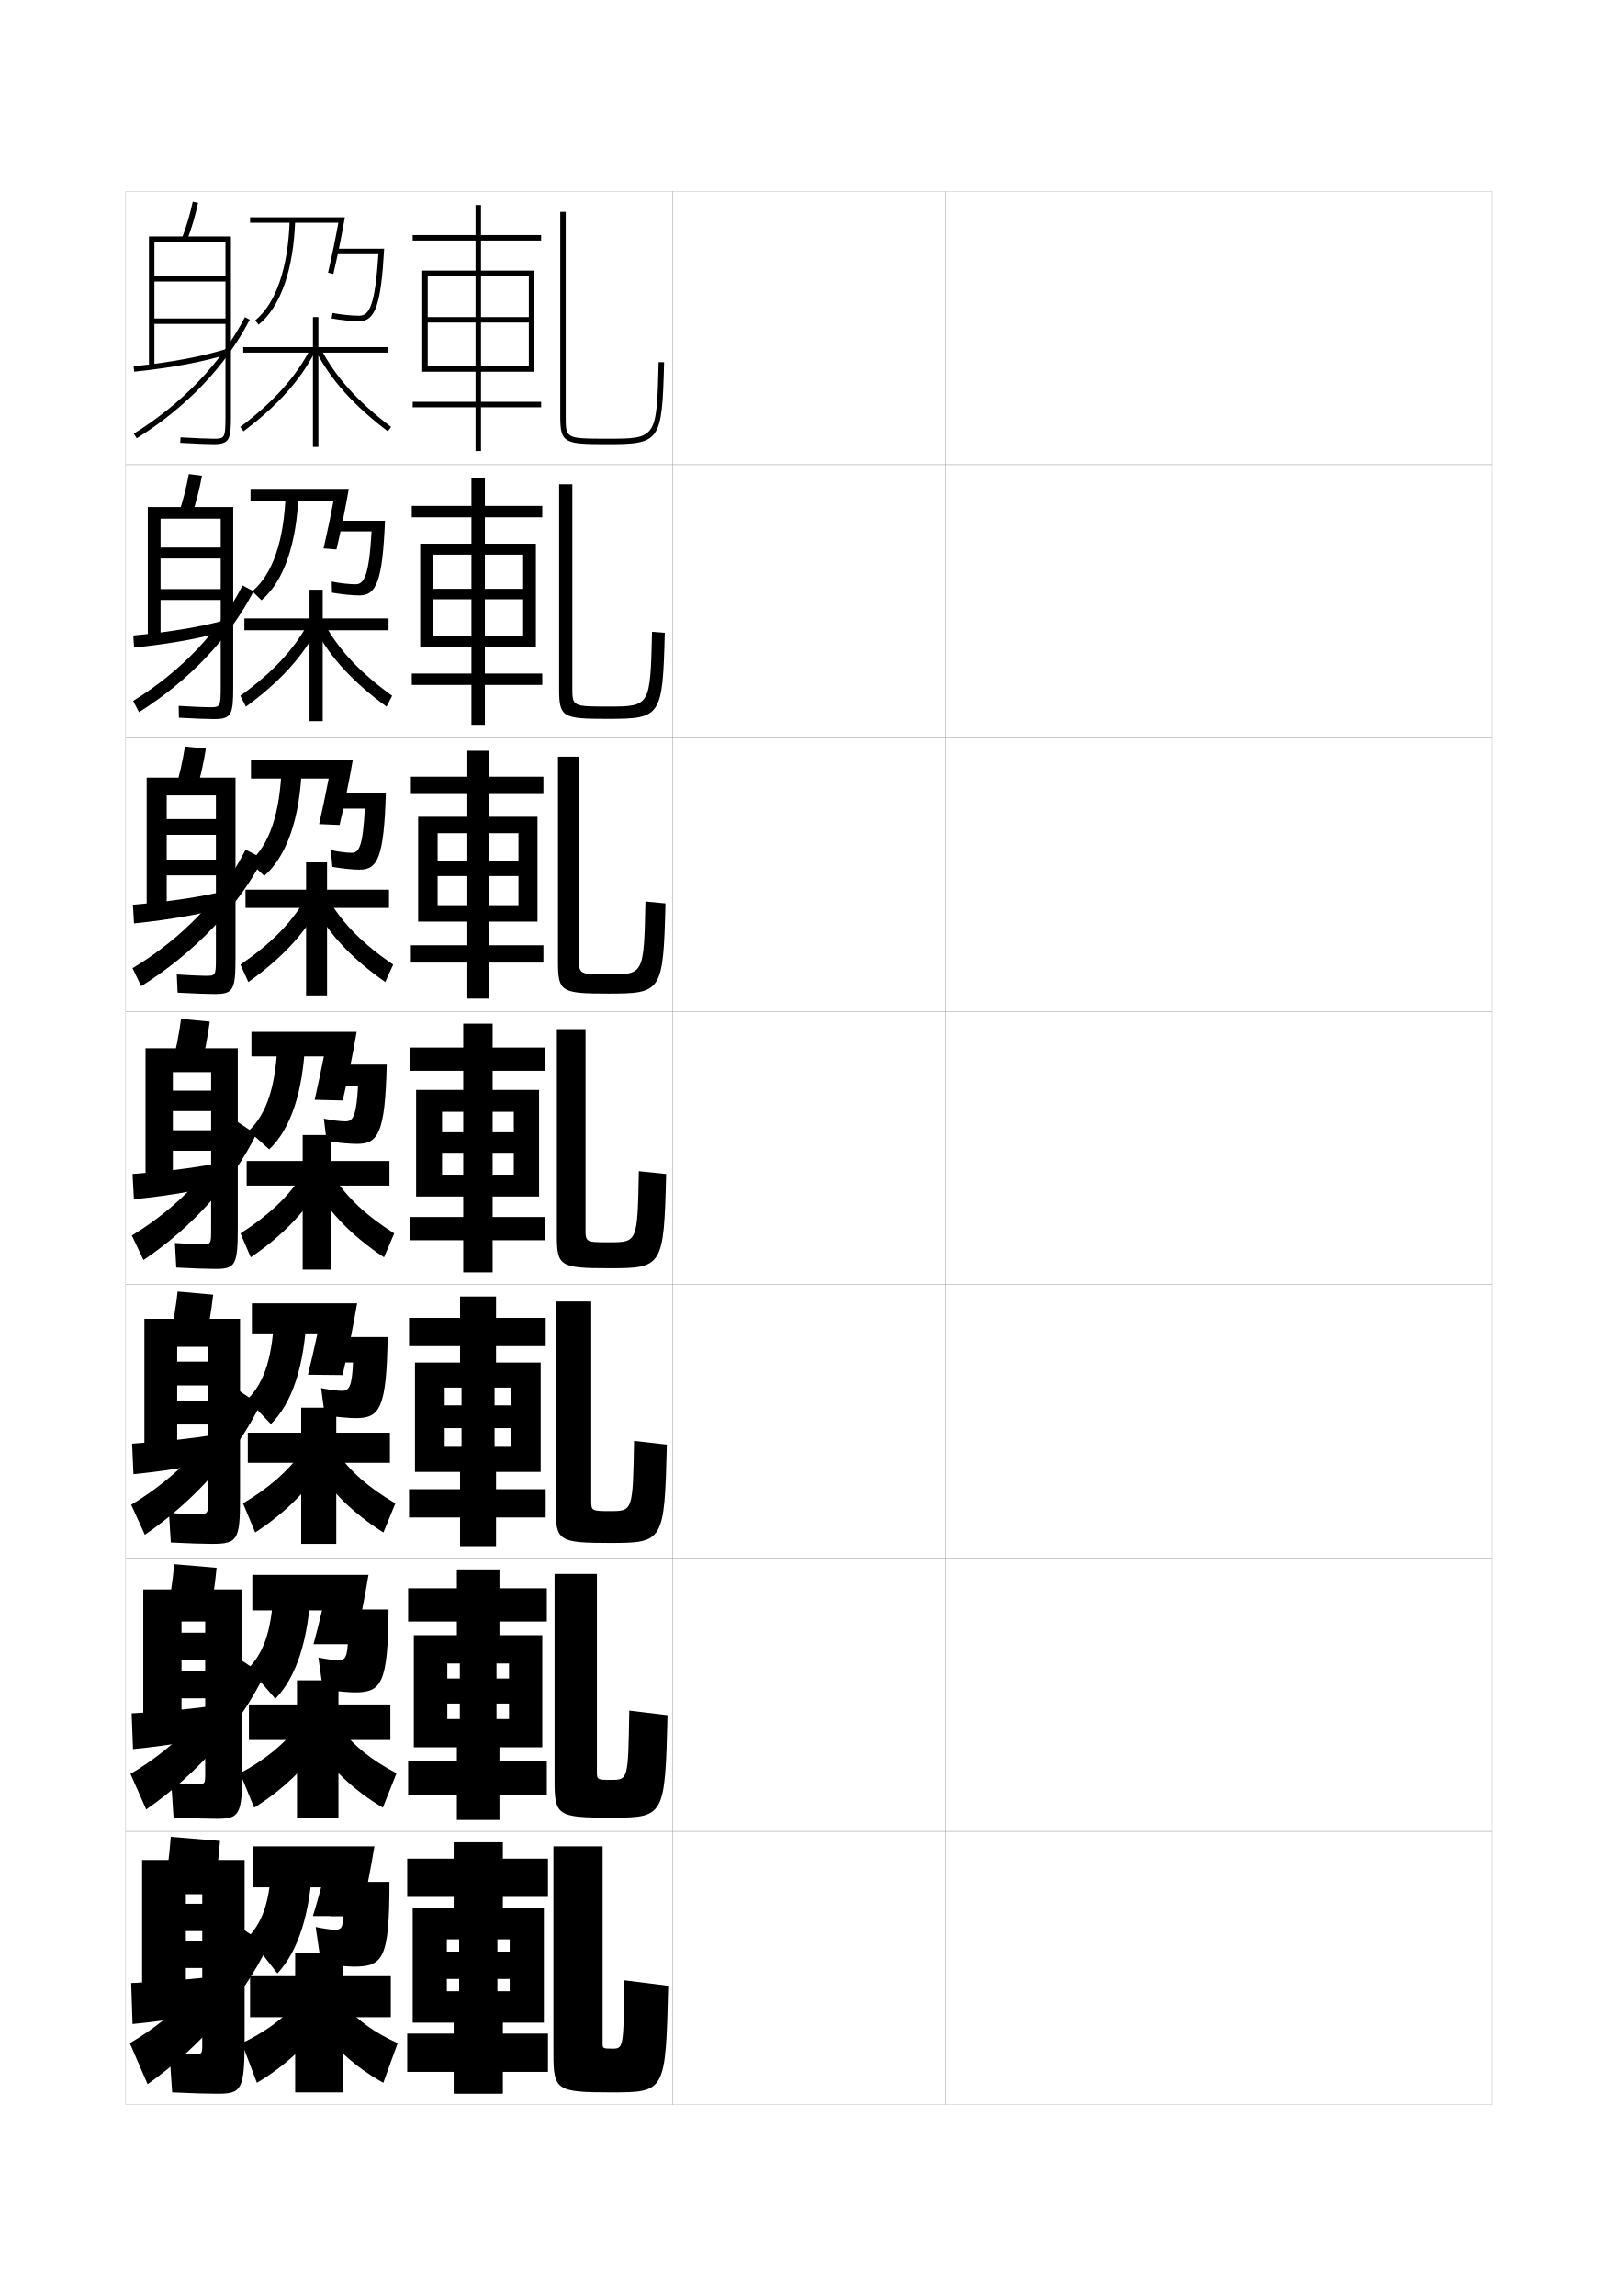
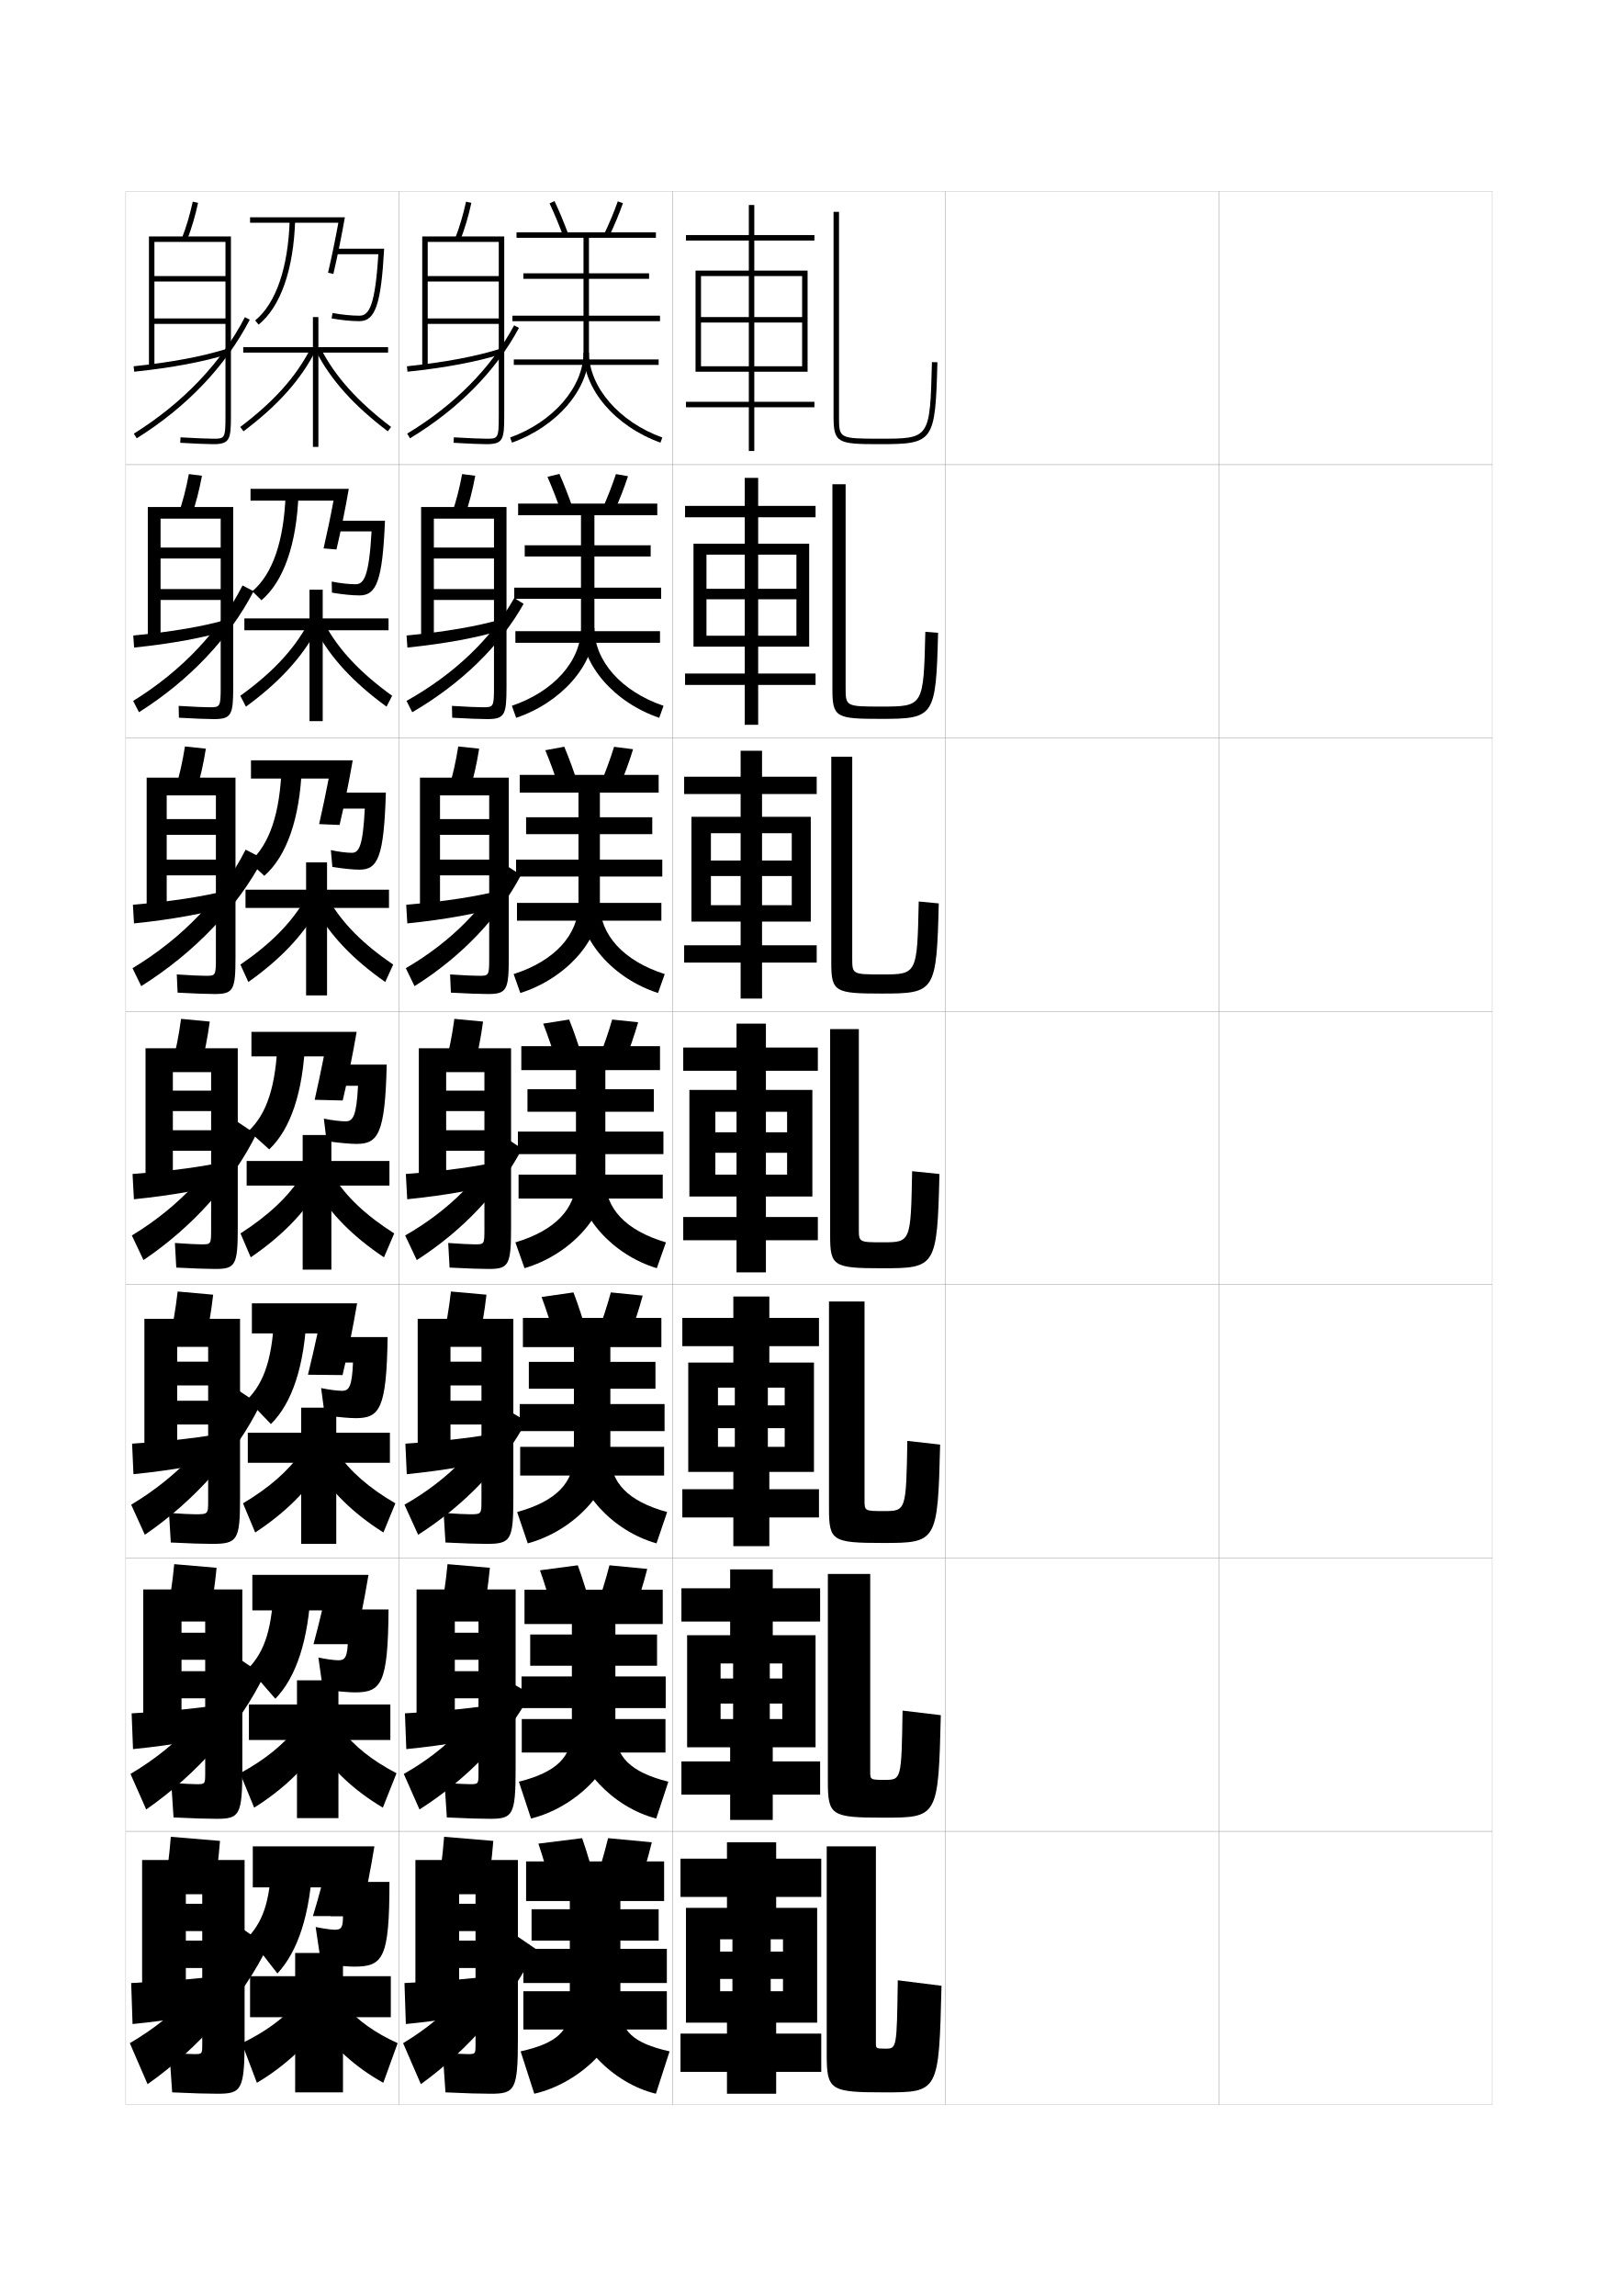
<svg xmlns="http://www.w3.org/2000/svg" version="1.1" id="glyphs" x="0px" y="0px" width="592px" height="840px" viewBox="0 0 592 840" enable-background="new 0 0 592 840" xml:space="preserve">
  <g>
    <rect x="46" y="70" fill="none" stroke="#999999" stroke-width="0.1" width="100" height="100" />
    <rect x="46" y="170" fill="none" stroke="#999999" stroke-width="0.1" width="100" height="100" />
    <rect x="46" y="270" fill="none" stroke="#999999" stroke-width="0.1" width="100" height="100" />
    <rect x="46" y="370" fill="none" stroke="#999999" stroke-width="0.1" width="100" height="100" />
    <rect x="46" y="470" fill="none" stroke="#999999" stroke-width="0.1" width="100" height="100" />
    <rect x="46" y="570" fill="none" stroke="#999999" stroke-width="0.1" width="100" height="100" />
    <rect x="46" y="670" fill="none" stroke="#999999" stroke-width="0.1" width="100" height="100" />
    <rect x="146" y="70" fill="none" stroke="#999999" stroke-width="0.1" width="100" height="100" />
    <rect x="146" y="170" fill="none" stroke="#999999" stroke-width="0.1" width="100" height="100" />
    <rect x="146" y="270" fill="none" stroke="#999999" stroke-width="0.1" width="100" height="100" />
    <rect x="146" y="370" fill="none" stroke="#999999" stroke-width="0.1" width="100" height="100" />
    <rect x="146" y="470" fill="none" stroke="#999999" stroke-width="0.1" width="100" height="100" />
    <rect x="146" y="570" fill="none" stroke="#999999" stroke-width="0.1" width="100" height="100" />
    <rect x="146" y="670" fill="none" stroke="#999999" stroke-width="0.1" width="100" height="100" />
    <rect x="246" y="70" fill="none" stroke="#999999" stroke-width="0.1" width="100" height="100" />
    <rect x="246" y="170" fill="none" stroke="#999999" stroke-width="0.1" width="100" height="100" />
    <rect x="246" y="270" fill="none" stroke="#999999" stroke-width="0.1" width="100" height="100" />
    <rect x="246" y="370" fill="none" stroke="#999999" stroke-width="0.1" width="100" height="100" />
    <rect x="246" y="470" fill="none" stroke="#999999" stroke-width="0.1" width="100" height="100" />
    <rect x="246" y="570" fill="none" stroke="#999999" stroke-width="0.1" width="100" height="100" />
    <rect x="246" y="670" fill="none" stroke="#999999" stroke-width="0.1" width="100" height="100" />
    <rect x="346" y="70" fill="none" stroke="#999999" stroke-width="0.1" width="100" height="100" />
    <rect x="346" y="170" fill="none" stroke="#999999" stroke-width="0.1" width="100" height="100" />
    <rect x="346" y="270" fill="none" stroke="#999999" stroke-width="0.1" width="100" height="100" />
    <rect x="346" y="370" fill="none" stroke="#999999" stroke-width="0.1" width="100" height="100" />
    <rect x="346" y="470" fill="none" stroke="#999999" stroke-width="0.1" width="100" height="100" />
    <rect x="346" y="570" fill="none" stroke="#999999" stroke-width="0.1" width="100" height="100" />
    <rect x="346" y="670" fill="none" stroke="#999999" stroke-width="0.1" width="100" height="100" />
    <rect x="446" y="70" fill="none" stroke="#999999" stroke-width="0.1" width="100" height="100" />
    <rect x="446" y="170" fill="none" stroke="#999999" stroke-width="0.1" width="100" height="100" />
    <rect x="446" y="270" fill="none" stroke="#999999" stroke-width="0.1" width="100" height="100" />
    <rect x="446" y="370" fill="none" stroke="#999999" stroke-width="0.1" width="100" height="100" />
    <rect x="446" y="470" fill="none" stroke="#999999" stroke-width="0.1" width="100" height="100" />
    <rect x="446" y="570" fill="none" stroke="#999999" stroke-width="0.1" width="100" height="100" />
    <rect x="446" y="670" fill="none" stroke="#999999" stroke-width="0.1" width="100" height="100" />
  </g>
  <g>
-     <polygon points="193.5,136 195.5,136 195.5,99 176,99 176,88 198,88 198,86 176,86 176,75 174,75 174,86 151,86 151,88 174,88    174,99 154.5,99 154.5,136 156.5,136 156.5,101 174,101 174,134 156.5,134 156.5,136 174,136 174,147 151,147 151,149 174,149    174,165 176,165 176,149 198,149 198,147 176,147 176,136 193.5,136 193.5,134 176,134 176,101 193.5,101 193.5,116 156.5,116    156.5,118 193.5,118  " />
-   </g>
-   <g>
-     <polygon points="191.417,236.583 196.083,236.583 196.083,198.917 177.416,198.917    177.416,189.25 198.417,189.25 198.417,185.083 177.416,185.083 177.416,174.833    172.5,174.833 172.5,185.083 150.667,185.083 150.667,189.25 172.5,189.25 172.5,198.917    153.75,198.917 153.75,236.583 158.5,236.583 158.5,202.916 172.5,202.916 172.5,232.583    158.5,232.583 158.5,236.583 172.5,236.583 172.5,246.417 150.667,246.417    150.667,250.583 172.5,250.583 172.5,265.167 177.416,265.167 177.416,250.583    198.417,250.583 198.417,246.417 177.416,246.417 177.416,236.583 191.417,236.583    191.417,232.583 177.416,232.583 177.416,202.916 191.417,202.916 191.417,215.416    158.5,215.416 158.5,219.25 191.417,219.25  " />
-     <polygon points="189.708,337.167 196.667,337.167 196.667,298.833 178.833,298.833    178.833,290.5 198.833,290.5 198.833,284.167 178.833,284.167 178.833,274.667 171,274.667    171,284.167 150.333,284.167 150.333,290.5 171,290.5 171,298.833 153,298.833 153,337.167    160.125,337.167 160.125,304.833 171,304.833 171,331.167 160.125,331.167 160.125,337.167    171,337.167 171,345.833 150.333,345.833 150.333,352.167 171,352.167 171,365.333    178.833,365.333 178.833,352.167 198.833,352.167 198.833,345.833 178.833,345.833    178.833,337.167 189.708,337.167 189.708,331.167 178.833,331.167 178.833,304.833    189.708,304.833 189.708,314.833 160.125,314.833 160.125,320.5 189.708,320.5  " />
-     <polygon points="188,437.75 197.25,437.75 197.25,398.75 180.25,398.75 180.25,391.75 199.25,391.75 199.25,383.25 180.25,383.25    180.25,374.5 169.5,374.5 169.5,383.25 150,383.25 150,391.75 169.5,391.75 169.5,398.75 152.25,398.75 152.25,437.75    161.75,437.75 161.75,406.75 169.5,406.75 169.5,429.75 161.75,429.75 161.75,437.75 169.5,437.75 169.5,445.25 150,445.25    150,453.75 169.5,453.75 169.5,465.5 180.25,465.5 180.25,453.75 199.25,453.75 199.25,445.25 180.25,445.25 180.25,437.75    188,437.75 188,429.75 180.25,429.75 180.25,406.75 188,406.75 188,414.25 161.75,414.25 161.75,421.75 188,421.75  " />
-     <polygon points="187.125,538.5 197.833,538.5 197.833,498.5 181.5,498.5 181.5,492.5 199.667,492.5    199.667,482.166 181.5,482.166 181.5,474.333 168.333,474.333 168.333,482.166    149.667,482.166 149.667,492.5 168.333,492.5 168.333,498.5 151.833,498.5 151.833,538.5    162.708,538.5 162.708,507.667 168.875,507.667 168.875,529.334 162.708,529.334 162.708,538.5    168.333,538.5 168.333,544.834 149.667,544.834 149.667,555.166 168.333,555.166    168.333,565.666 181.5,565.666 181.5,555.166 199.667,555.166 199.667,544.834 181.5,544.834    181.5,538.5 187.125,538.5 187.125,529.334 180.958,529.334 180.958,507.667 187.125,507.667    187.125,514.167 162.708,514.167 162.708,522.5 187.125,522.5  " />
-     <polygon points="186.25,639.25 198.417,639.25 198.417,598.25 182.75,598.25 182.75,593.25 200.083,593.25    200.083,581.083 182.75,581.083 182.75,574.166 167.167,574.166 167.167,581.083    149.333,581.083 149.333,593.25 167.167,593.25 167.167,598.25 151.417,598.25 151.417,639.25    163.667,639.25 163.667,608.584 168.25,608.584 168.25,628.917 163.667,628.917 163.667,639.25    167.167,639.25 167.167,644.417 149.333,644.417 149.333,656.583 167.167,656.583    167.167,665.833 182.75,665.833 182.75,656.583 200.083,656.583 200.083,644.417    182.75,644.417 182.75,639.25 186.25,639.25 186.25,628.917 181.667,628.917 181.667,608.584    186.25,608.584 186.25,614.084 163.667,614.084 163.667,623.25 186.25,623.25  " />
-   </g>
-   <polygon points="186.5,740 199,740 199,698 184,698 184,694 200.5,694 200.5,680 184,680 184,674 166,674 166,680 149,680 149,694   166,694 166,698 151,698 151,740 163.5,740 163.5,709.5 168,709.5 168,728.5 163.5,728.5 163.5,740 166,740 166,744 149,744   149,758 166,758 166,766 184,766 184,758 200.5,758 200.5,744 184,744 184,740 186.5,740 186.5,728.5 182,728.5 182,709.5   186.5,709.5 186.5,714 163.5,714 163.5,724 186.5,724 " />
-   <g>
-     <path d="M222,162.5c-15.318,0-17-0.324-17-10v-75h2v75c0,7.85,0,8,15,8c18.275,0,18.275,0,19-28.025   l2,0.051C242.246,161.659,241.658,162.5,222,162.5z" />
-     <path d="M222.25,263c-16.171,0-17.667-0.48-17.667-10.667v-75.167h4.833V251.5   c0,6.893,0.01,7,12.902,7c15.616,0,15.618-0.003,16.265-27.354L243.25,231.521   C242.463,262.295,241.933,263,222.25,263z" />
-     <path d="M222.5,363.5c-17.023,0-18.333-0.636-18.333-11.333v-75.333h7.667V350.5   c0,5.937,0.021,6,10.804,6c12.956,0,12.96-0.006,13.53-26.684L243.5,330.517   C242.682,362.933,242.208,363.5,222.5,363.5z" />
-     <path d="M222.955,454.5c10.297,0,10.303-0.009,10.795-26.013l10,1.025   C242.899,463.569,242.483,464,222.75,464c-17.875,0-19-0.792-19-12v-75.5h10.5v73   C214.25,454.48,214.28,454.5,222.955,454.5z" />
-     <path d="M223.303,552.833c8.238,0,8.252-0.013,8.696-25.675L244,528.508   C243.116,564.206,242.831,564.5,223,564.5c-18.534,0-19.667-0.801-19.667-12.667v-75.667h13   v72.667C216.333,552.798,216.376,552.833,223.303,552.833z" />
-     <path d="M223.651,651.167c6.181,0,6.202-0.017,6.599-25.338l14,1.675   C243.334,664.844,243.179,665,223.25,665c-19.192,0-20.333-0.811-20.333-13.333v-75.834h15.5   v72.333C218.417,651.115,218.472,651.167,223.651,651.167z" />
-     <path d="M224,749.5c4.122,0,4.151-0.02,4.5-25l16,2c-0.948,38.981-0.974,39-21,39   c-19.852,0-21-0.819-21-14v-76h18v72C220.5,749.433,220.567,749.5,224,749.5z" />
+     <polygon points="293.5,136 295.5,136 295.5,99 276,99 276,88 298,88 298,86 276,86 276,75 274,75 274,86 251,86 251,88 274,88    274,99 254.5,99 254.5,136 256.5,136 256.5,101 274,101 274,134 256.5,134 256.5,136 274,136 274,147 251,147 251,149 274,149    274,165 276,165 276,149 298,149 298,147 276,147 276,136 293.5,136 293.5,134 276,134 276,101 293.5,101 293.5,116 256.5,116    256.5,118 293.5,118  " />
+   </g>
+   <g>
+     <polygon points="291.417,236.583 296.083,236.583 296.083,198.917 277.416,198.917    277.416,189.25 298.416,189.25 298.416,185.083 277.416,185.083 277.416,174.833    272.5,174.833 272.5,185.083 250.667,185.083 250.667,189.25 272.5,189.25 272.5,198.917    253.75,198.917 253.75,236.583 258.5,236.583 258.5,202.916 272.5,202.916 272.5,232.583    258.5,232.583 258.5,236.583 272.5,236.583 272.5,246.417 250.667,246.417    250.667,250.583 272.5,250.583 272.5,265.167 277.416,265.167 277.416,250.583    298.416,250.583 298.416,246.417 277.416,246.417 277.416,236.583 291.417,236.583    291.417,232.583 277.416,232.583 277.416,202.916 291.417,202.916 291.417,215.416    258.5,215.416 258.5,219.25 291.417,219.25  " />
+     <polygon points="289.708,337.167 296.667,337.167 296.667,298.833 278.833,298.833    278.833,290.5 298.833,290.5 298.833,284.167 278.833,284.167 278.833,274.667 271,274.667    271,284.167 250.333,284.167 250.333,290.5 271,290.5 271,298.833 253,298.833 253,337.167    260.125,337.167 260.125,304.833 271,304.833 271,331.167 260.125,331.167 260.125,337.167    271,337.167 271,345.833 250.333,345.833 250.333,352.167 271,352.167 271,365.333    278.833,365.333 278.833,352.167 298.833,352.167 298.833,345.833 278.833,345.833    278.833,337.167 289.708,337.167 289.708,331.167 278.833,331.167 278.833,304.833    289.708,304.833 289.708,314.833 260.125,314.833 260.125,320.5 289.708,320.5  " />
+     <polygon points="288,437.75 297.25,437.75 297.25,398.75 280.25,398.75 280.25,391.75 299.25,391.75 299.25,383.25 280.25,383.25    280.25,374.5 269.5,374.5 269.5,383.25 250,383.25 250,391.75 269.5,391.75 269.5,398.75 252.25,398.75 252.25,437.75    261.75,437.75 261.75,406.75 269.5,406.75 269.5,429.75 261.75,429.75 261.75,437.75 269.5,437.75 269.5,445.25 250,445.25    250,453.75 269.5,453.75 269.5,465.5 280.25,465.5 280.25,453.75 299.25,453.75 299.25,445.25 280.25,445.25 280.25,437.75    288,437.75 288,429.75 280.25,429.75 280.25,406.75 288,406.75 288,414.25 261.75,414.25 261.75,421.75 288,421.75  " />
+     <polygon points="287.125,538.5 297.834,538.5 297.834,498.5 281.5,498.5 281.5,492.5 299.666,492.5    299.666,482.166 281.5,482.166 281.5,474.333 268.333,474.333 268.333,482.166    249.667,482.166 249.667,492.5 268.333,492.5 268.333,498.5 251.833,498.5 251.833,538.5    262.708,538.5 262.708,507.667 268.875,507.667 268.875,529.334 262.708,529.334 262.708,538.5    268.333,538.5 268.333,544.834 249.667,544.834 249.667,555.166 268.333,555.166    268.333,565.666 281.5,565.666 281.5,555.166 299.666,555.166 299.666,544.834 281.5,544.834    281.5,538.5 287.125,538.5 287.125,529.334 280.958,529.334 280.958,507.667 287.125,507.667    287.125,514.167 262.708,514.167 262.708,522.5 287.125,522.5  " />
+     <polygon points="286.25,639.25 298.417,639.25 298.417,598.25 282.75,598.25 282.75,593.25 300.083,593.25    300.083,581.083 282.75,581.083 282.75,574.166 267.167,574.166 267.167,581.083    249.333,581.083 249.333,593.25 267.167,593.25 267.167,598.25 251.417,598.25 251.417,639.25    263.667,639.25 263.667,608.584 268.25,608.584 268.25,628.917 263.667,628.917 263.667,639.25    267.167,639.25 267.167,644.417 249.333,644.417 249.333,656.583 267.167,656.583    267.167,665.833 282.75,665.833 282.75,656.583 300.083,656.583 300.083,644.417    282.75,644.417 282.75,639.25 286.25,639.25 286.25,628.917 281.667,628.917 281.667,608.584    286.25,608.584 286.25,614.084 263.667,614.084 263.667,623.25 286.25,623.25  " />
+   </g>
+   <polygon points="286.5,740 299,740 299,698 284,698 284,694 300.5,694 300.5,680 284,680 284,674 266,674 266,680 249,680 249,694   266,694 266,698 251,698 251,740 263.5,740 263.5,709.5 268,709.5 268,728.5 263.5,728.5 263.5,740 266,740 266,744 249,744   249,758 266,758 266,766 284,766 284,758 300.5,758 300.5,744 284,744 284,740 286.5,740 286.5,728.5 282,728.5 282,709.5   286.5,709.5 286.5,714 263.5,714 263.5,724 286.5,724 " />
+   <g>
+     <path d="M322,162.5c-15.318,0-17-0.324-17-10v-75h2v75c0,7.85,0,8,15,8c18.275,0,18.275,0,19-28.025   l2,0.051C342.246,161.659,341.658,162.5,322,162.5z" />
+     <path d="M322.25,263c-16.171,0-17.667-0.48-17.667-10.667v-75.167h4.833V251.5   c0,6.893,0.011,7,12.902,7c15.615,0,15.617-0.003,16.265-27.354L343.25,231.521   C342.463,262.295,341.934,263,322.25,263z" />
+     <path d="M322.5,363.5c-17.023,0-18.334-0.636-18.334-11.333v-75.333h7.667V350.5   c0,5.937,0.021,6,10.804,6c12.956,0,12.96-0.006,13.529-26.684L343.5,330.517   C342.682,362.933,342.208,363.5,322.5,363.5z" />
+     <path d="M322.955,454.5c10.297,0,10.303-0.009,10.795-26.013l10,1.025   C342.899,463.569,342.483,464,322.75,464c-17.875,0-19-0.792-19-12v-75.5h10.5v73   C314.25,454.48,314.28,454.5,322.955,454.5z" />
+     <path d="M323.303,552.833c8.238,0,8.252-0.013,8.697-25.675l12,1.35   C343.116,564.206,342.83,564.5,323,564.5c-18.534,0-19.667-0.801-19.667-12.667v-75.667h13   v72.667C316.333,552.798,316.376,552.833,323.303,552.833z" />
+     <path d="M323.651,651.167c6.181,0,6.202-0.017,6.599-25.338l14,1.675   C343.334,664.844,343.179,665,323.25,665c-19.192,0-20.333-0.811-20.333-13.333v-75.834h15.5   v72.333C318.417,651.115,318.472,651.167,323.651,651.167z" />
+     <path d="M324,749.5c4.122,0,4.151-0.02,4.5-25l16,2c-0.948,38.981-0.974,39-21,39   c-19.852,0-21-0.819-21-14v-76h18v72C320.5,749.433,320.567,749.5,324,749.5z" />
  </g>
  <g>
    <g>
      <path d="M91.5,79.5v2h32.303c-1.084,5.975-2.482,12.768-3.777,18.273l1.947,0.457    c1.477-6.281,3.092-14.225,4.217-20.73H91.5z" />
      <path d="M123,91v2h15.437c-1.17,18.838-3.365,22.5-6.937,22.5    c-2.839,0-6.418-0.358-9.819-0.983l-0.361,1.967    C124.834,117.129,128.545,117.5,131.5,117.5c5.825,0,7.941-6.191,9.059-26.5H123z" />
      <path d="M94.633,118.774l-1.266-1.549C100.971,111.012,105.457,97.958,106,80.469l2,0.062    C107.438,98.607,102.691,112.188,94.633,118.774z" />
      <polygon points="142,127 116.5,127 116.5,116 114.5,116 114.5,127 89,127 89,129 114.5,129 114.5,163.5 116.5,163.5 116.5,129     142,129   " />
      <path d="M89.102,157.799l-1.203-1.598c12.228-9.203,20.397-18.311,25.712-28.658    l1.779,0.914C109.932,139.084,101.578,148.407,89.102,157.799z" />
      <path d="M141.896,157.797c-12.533-9.504-20.886-18.826-26.285-29.34l1.779-0.914    c5.258,10.238,13.429,19.344,25.715,28.66L141.896,157.797z" />
    </g>
    <g>
      <path d="M91.667,178.833v4.333h30.368c-1.009,5.467-2.404,12.148-3.638,17.471    l4.715,0.388c1.551-6.545,3.291-15.083,4.514-22.192H91.667z" />
      <path d="M135.958,194.417C135.034,210.63,133.235,213.75,130.12,213.75    c-2.396,0-5.664-0.365-8.75-0.989l0.092,4.062    c3.838,0.656,7.43,1.011,10.072,1.011c6.239,0,8.427-5.363,9.337-27.333h-18.206    v3.917H135.958z" />
      <path d="M104.522,180.436l4.706,0.044c-0.627,18.609-5.457,32.259-13.556,39.119    l-3.344-3.283C99.762,210.042,103.98,197.835,104.522,180.436z" />
      <polygon points="113.25,215.75 113.25,226.25 89.417,226.25 89.417,230.583 113.25,230.583 113.25,263.833     118.083,263.833 118.083,230.583 142.167,230.583 142.167,226.25 118.083,226.25     118.083,215.75   " />
      <path d="M112.525,228.419l3.366,1.996c-5.476,10.23-13.85,19.31-25.907,28.118    l-2.052-3.982C99.486,246.23,107.389,237.84,112.525,228.419z" />
      <path d="M118.891,228.418c5.096,9.38,12.949,17.73,24.596,26.133l-2.056,3.979    c-12.187-8.891-20.523-17.933-25.946-28.117L118.891,228.418z" />
    </g>
    <g>
      <path d="M91.833,278.167v6.666h28.434c-0.934,4.959-2.326,11.529-3.498,16.668    l7.482,0.319c1.626-6.809,3.489-15.942,4.812-23.653H91.833z" />
      <path d="M133.479,295.833C132.801,309.423,131.399,312,128.74,312    c-1.952,0-4.91-0.372-7.679-0.995l0.546,6.156    c4.162,0.667,7.634,1.006,9.963,1.006c6.653,0,8.913-4.534,9.617-28.167h-18.853    v5.833H133.479z" />
      <path d="M103.044,280.403l7.412,0.026c-0.693,19.143-5.605,32.86-13.744,39.996    l-5.422-5.017C98.554,309.072,102.503,297.712,103.044,280.403z" />
      <polygon points="112,315.5 112,325.5 89.833,325.5 89.833,332.167 112,332.167 112,364.167     119.667,364.167 119.667,332.167 142.333,332.167 142.333,325.5 119.667,325.5     119.667,315.5   " />
      <path d="M111.44,329.295l4.952,3.077c-5.494,9.834-13.889,18.67-25.525,26.895    l-2.901-6.366C98.846,345.463,106.481,337.79,111.44,329.295z" />
      <path d="M120.392,329.294c4.934,8.522,12.469,16.117,23.477,23.607l-2.903,6.365    c-11.84-8.277-20.161-17.039-25.606-26.894L120.392,329.294z" />
    </g>
  </g>
  <g>
    <path d="M92,377.5v9h26.5c-0.859,4.451-2.248,10.909-3.358,15.865l10.25,0.25   c1.701-7.072,3.688-16.802,5.108-25.115H92z" />
    <path d="M131,397.25c-0.556,10.966-1.814,13-4.5,13c-1.861,0-5.045-0.379-8-1l1,8.25   c4.964,0.678,8.715,1,11,1c7.832,0,10.423-3.705,11-29H122v7.75H131z" />
    <path d="M101.566,380.371l10.117,0.008C110.962,399.696,106.235,413.225,98.5,420.5l-7.5-6.75   C97.632,407.489,101.061,397.219,101.566,380.371z" />
    <polygon points="110.75,415.25 110.75,424.75 90.25,424.75 90.25,433.75 110.75,433.75 110.75,464.5 121.25,464.5 121.25,433.75    142.5,433.75 142.5,424.75 121.25,424.75 121.25,415.25  " />
    <path d="M110.355,430.171l6.539,4.158C111.382,443.768,102.966,452.359,91.75,460L88,451.25   C98.205,444.696,105.574,437.74,110.355,430.171z" />
    <path d="M121.893,430.17C126.664,437.833,133.881,444.673,144.25,451.25L140.5,460   c-11.494-7.663-19.8-16.146-25.268-25.67L121.893,430.17z" />
  </g>
  <g>
    <path d="M92.167,476.833v11h24c-0.875,4.166-2.349,10.472-3.489,15.118l12.666,0.125   c1.747-7.234,3.825-17.432,5.323-26.243H92.167z" />
    <path d="M129.167,498.5c-0.371,8.752-1.427,10.334-4,10.334c-1.62,0-4.727-0.381-7.667-1   l1.333,10c5.447,0.688,9.272,1,11.333,1c8.777,0,11.282-3.43,11.667-29.667h-20.167   V498.5H129.167z" />
    <path d="M100.378,479.747l11.87,0.505C111.473,499.984,106.752,513.494,99.125,521l-8.625-9   C96.808,505.725,99.884,496.381,100.378,479.747z" />
    <polygon points="110.208,515 110.208,524.167 90.667,524.167 90.667,535.167 110.208,535.167    110.208,564.833 123.042,564.833 123.042,535.167 142.667,535.167 142.667,524.167    123.042,524.167 123.042,515  " />
    <path d="M110.153,531.447l7.984,4.771c-5.53,9.043-13.967,17.391-24.763,24.448   L88.917,550C98.448,544.33,105.55,538.091,110.153,531.447z" />
    <path d="M123.429,531.446C128.038,538.252,134.938,544.336,144.667,550l-4.375,10.667   c-11.148-7.05-19.438-15.253-24.928-24.447L123.429,531.446z" />
  </g>
  <g>
    <path d="M92.333,576.166v13h25.5c-0.764,3.329-2.111,8.648-3.12,12.372h15.083   c1.628-6.848,3.603-16.735,5.037-25.372H92.333z" />
    <path d="M127.333,599.75c-0.185,6.539-1.039,7.667-3.5,7.667   c-1.379,0-4.408-0.382-7.333-1l1.667,11.75c5.931,0.699,9.829,1,11.667,1   c9.722,0,12.141-3.153,12.333-30.333h-20.834V599.75H127.333z" />
    <path d="M100.189,579.123l13.623,1.003C112.983,600.271,108.27,613.764,100.75,621.5L91,610.25   C96.984,603.959,99.708,595.544,100.189,579.123z" />
    <polygon points="108.667,614.75 108.667,623.584 91.083,623.584 91.083,636.584    108.667,636.584 108.667,665.166 123.833,665.166 123.833,636.584 142.833,636.584    142.833,623.584 123.833,623.584 123.833,614.75  " />
    <path d="M107.952,632.724l9.43,5.386C111.833,646.757,103.375,654.859,93,661.334   L87.833,648.75C96.69,643.963,103.526,638.441,107.952,632.724z" />
    <path d="M124.964,632.723c4.448,5.947,11.029,11.276,20.119,16.027l-5,12.584   c-10.802-6.437-19.076-14.359-24.589-23.225L124.964,632.723z" />
  </g>
  <g>
    <path d="M92.5,675.5v15h25c-0.716,2.733-2.042,7.43-3,10.5H132c1.592-6.736,3.56-16.703,5-25.5   H92.5z" />
    <path d="M142.5,688.5H121V701h4.5c0,4.326-0.652,5-3,5c-1.139,0-4.09-0.383-7-1l2,13.5   c6.414,0.71,10.386,1,12,1C140.167,719.5,142.5,716.623,142.5,688.5z" />
    <path d="M99.5,678.5c-0.469,16.207-2.84,23.693-8.5,30l10.5,13.5c7.412-7.967,12.118-21.44,13-42   L99.5,678.5z" />
    <polygon points="108,714.5 108,723 91.5,723 91.5,738 108,738 108,765.5 125.5,765.5 125.5,738 143,738 143,723 125.5,723    125.5,714.5  " />
    <path d="M107.5,734c-4.248,4.791-10.816,9.597-19,13.5L94,762c9.955-5.89,18.434-13.749,24-22   L107.5,734z" />
    <path d="M126.5,734c4.286,5.088,10.55,9.662,19,13.5l-5.25,14.5   c-10.457-5.822-18.715-13.465-24.25-22L126.5,734z" />
  </g>
  <g>
    <path d="M68.433,87.861l-1.865-0.723c1.608-4.153,2.902-8.521,3.956-13.352   l1.953,0.426C71.401,79.146,70.078,83.609,68.433,87.861z" />
    <path d="M54.5,86.5V134h2V88.5h26V101h-26v2h26v13.5h-26v2h26v34c0,8-0.34,8-4.5,8   c-1.572,0-6.315-0.154-11.939-0.498l-0.121,1.996C71.08,162.312,76.108,162.5,78,162.5   c5.979,0,6.5-1.639,6.5-10v-66H54.5z" />
    <path d="M49.104,135.994l-0.207-1.988c13.793-1.441,25.333-3.614,34.301-6.459   l0.605,1.906C74.706,132.339,63.031,134.54,49.104,135.994z" />
    <path d="M50.029,160.349l-1.059-1.697c17.96-11.215,32.014-25.949,40.642-42.611   l1.775,0.92C82.596,133.94,68.294,148.943,50.029,160.349z" />
  </g>
  <g>
    <path d="M70.114,188.682l-4.729-0.865c1.523-4.438,2.742-9.145,3.713-14.376   l4.802,0.617C72.909,179.376,71.668,184.162,70.114,188.682z" />
    <path d="M54.083,185.5v48.083h4.667V189.75H80.75v10.583H58.75v4H80.75V215.5H58.75v3.999   H80.75V251.5c0,7.246-0.232,7.25-4.167,7.25c-1.531,0-5.966-0.157-11.209-0.499   l0.085,4.331c5.541,0.322,10.625,0.501,12.791,0.501   c6.443,0,7.083-1.531,7.083-11.667V185.5H54.083z" />
    <path d="M49.069,236.913l-0.305-4.409c13.894-1.317,25.634-3.313,34.5-5.882   l0.637,3.84C74.926,233.259,63.074,235.466,49.069,236.913z" />
    <path d="M48.73,256.434C66.5,245.444,80.267,230.863,88.741,214.193l4.054,2.113   c-8.848,17.114-23.457,32.583-41.942,44.259L48.73,256.434z" />
  </g>
  <g>
    <path d="M71.796,289.503l-7.593-1.006c1.438-4.722,2.582-9.767,3.471-15.401   l7.651,0.809C74.417,279.606,73.258,284.715,71.796,289.503z" />
    <path d="M53.667,284.5v48.667H61V291h18v8.667H61v5.75h18V314.5H61v5.75h18V350.5   c0,6.492-0.125,6.5-3.833,6.5c-1.489,0-5.616-0.16-10.48-0.5l0.293,6.666   c5.939,0.331,11.081,0.5,13.521,0.5c6.906,0,7.667-1.423,7.667-13.333V284.5   H53.667z" />
    <path d="M49.034,337.831l-0.402-6.829c13.996-1.192,25.936-3.013,34.701-5.306   l0.668,5.775C75.146,334.18,63.116,336.392,49.034,337.831z" />
    <path d="M48.49,354.217c18.472-11.15,32.636-26.095,41.381-43.37l6.391,3.306   c-9.333,17.822-24.976,34.287-44.585,46.63L48.49,354.217z" />
  </g>
  <g>
    <path d="M73.479,390.324l-10.457-1.148C64.373,384.169,65.442,378.786,66.25,372.75l10.5,1   C75.925,379.837,74.849,385.269,73.479,390.324z" />
    <path d="M77.25,449.5c0,5.738-0.018,5.75-3.5,5.75c-1.447,0-5.266-0.163-9.75-0.5l0.5,9   c6.339,0.339,11.536,0.5,14.25,0.5c7.37,0,8.25-1.315,8.25-15V383.5H53.25v49.25h10v-40.5h14V399h-14v7.5h14   v7h-14v7.5h14V449.5z" />
    <path d="M84.1,432.479C75.366,435.101,63.159,437.317,49,438.75l-0.5-9.25   c14.097-1.067,26.237-2.712,34.9-4.729L84.1,432.479z" />
    <path d="M48.25,452c17.389-10.54,30.581-24.814,38.75-41.5l6.75,4.5   c-8.567,17.383-23.145,33.784-41.25,46L48.25,452z" />
  </g>
  <g>
    <path d="M74.986,491.217l-12.972-1.266C63.28,484.66,64.274,478.938,65,472.5l13,1.167   C77.258,480.139,76.264,485.893,74.986,491.217z" />
    <path d="M77.5,564.834c9.376,0,10.333-1.288,10.333-16.668V482.5h-35v49.834h12V492.75   h11.333v5.416H64.833V506.875h11.333v5.583H64.833v8.709h11.333V549   c0,4.984-0.023,5-4.833,5c-1.479,0-5.17-0.166-9.5-0.5L62.5,564.333   C69.238,564.68,74.512,564.834,77.5,564.834z" />
    <path d="M84.066,533.152c-8.612,2.533-20.997,4.756-35.233,6.182l-0.5-11.168   c14.198-0.941,26.539-2.41,35.1-4.152L84.066,533.152z" />
    <path d="M48,550.5c17.593-10.536,30.799-24.957,39-42l8.167,5.5   C86.476,531.755,71.471,548.846,53,561.5L48,550.5z" />
  </g>
  <g>
    <path d="M76.493,592.108l-15.486-1.383C62.188,585.15,63.106,579.091,63.75,572.25l15.5,1.334   C78.592,580.439,77.68,586.516,76.493,592.108z" />
    <path d="M79.25,665.417c8.381,0,9.417-1.257,9.417-18.334V581.5h-36.25v50.417h14V593.25   h8.667v4.083h-8.667V607.25h8.667v4.166h-8.667v9.918h8.667V648.5   c0,4.231-0.027,4.25-3.167,4.25c-1.51,0-5.075-0.168-9.25-0.5L63.5,664.916   C70.638,665.271,75.988,665.417,79.25,665.417z" />
    <path d="M84.033,633.826c-8.491,2.445-21.053,4.672-35.366,6.091l-0.5-13.084   c14.3-0.817,26.841-2.11,35.3-3.576L84.033,633.826z" />
    <path d="M47.75,649c17.798-10.532,31.018-25.099,39.25-42.5l9.584,6.5   C87.77,631.127,72.335,648.908,53.5,662L47.75,649z" />
  </g>
  <g>
    <path d="M78,693c1.096-5.86,1.925-12.259,2.5-19.5l-18-1.5c-0.562,7.243-1.405,13.641-2.5,19.5   L78,693z" />
    <path d="M79.5,766c8.886,0,10-1.227,10-20v-65.5H52v51h16V693h6v3.5h-6v10h6v3.5h-6v10h6v28c0,3.478-0.031,3.5-3,3.5   c-1.54,0-4.979-0.171-9-0.5l1,14.5C70.537,765.862,75.964,766,79.5,766z" />
    <path d="M84,734.5l-0.5-12c-8.357,1.19-21.099,2.308-35.5,3l0.5,15   C62.892,739.088,75.631,736.857,84,734.5z" />
    <path d="M47.5,747.5l6.5,15c19.2-13.529,35.062-32.001,44-50.5l-11-7.5   C78.735,722.259,65.503,736.972,47.5,747.5z" />
  </g>
+   <g>
+     <path d="M168.433,87.861l-1.866-0.723c1.609-4.153,2.903-8.521,3.957-13.352   l1.953,0.426C171.401,79.146,170.078,83.609,168.433,87.861z" />
+     <path d="M154.5,86.5V134h2V88.5h26V101h-26v2h26v13.5h-26v2h26v34c0,8-0.34,8-4.5,8   c-1.572,0-6.315-0.154-11.939-0.498l-0.121,1.996C171.08,162.312,176.108,162.5,178,162.5   c5.979,0,6.5-1.639,6.5-10v-66H154.5z" />
+     <path d="M149.104,135.994l-0.207-1.988c13.793-1.441,25.333-3.614,34.301-6.459   l0.605,1.906C174.706,132.339,163.031,134.54,149.104,135.994z" />
+     <path d="M150.017,160.356l-1.033-1.713c17.296-10.428,30.829-24.127,39.136-39.616   l1.762,0.945C181.405,135.778,167.62,149.742,150.017,160.356z" />
+   </g>
+   <g>
+     <path d="M170.114,188.682l-4.729-0.865c1.523-4.438,2.742-9.145,3.714-14.376   l4.802,0.617C172.909,179.376,171.668,184.162,170.114,188.682z" />
+     <path d="M154.083,185.5v48.083H158.75V189.75h22v10.583H158.75v4h22V215.5H158.75v4   h22v32c0,7.246-0.232,7.25-4.167,7.25c-1.53,0-5.965-0.157-11.209-0.499   l0.086,4.331c5.54,0.322,10.625,0.501,12.79,0.501   c6.443,0,7.083-1.531,7.083-11.667V185.5H154.083z" />
+     <path d="M149.069,236.913l-0.305-4.409c13.895-1.317,25.635-3.313,34.501-5.882   l0.637,3.84C174.926,233.259,163.074,235.466,149.069,236.913z" />
+     <path d="M148.739,256.429c17.51-9.799,31.077-22.795,39.428-37.646l3.425,2.13   c-8.599,15.342-22.79,29.198-40.747,39.658L148.739,256.429z" />
+   </g>
+   <g>
+     <path d="M171.796,289.503l-7.593-1.006c1.438-4.722,2.582-9.767,3.471-15.401   l7.651,0.809C174.417,279.606,173.258,284.715,171.796,289.503z" />
+     <path d="M153.667,284.5v48.667H161V291h18v8.667h-18v5.75h18V314.5h-18v5.75h18v30.25   c0,6.492-0.125,6.5-3.833,6.5c-1.489,0-5.616-0.16-10.48-0.5l0.293,6.666   c5.939,0.331,11.081,0.5,13.521,0.5c6.906,0,7.667-1.423,7.667-13.333V284.5   H153.667z" />
+     <path d="M149.034,337.831l-0.402-6.829c13.996-1.192,25.936-3.013,34.701-5.306   l0.668,5.775C175.146,334.18,163.116,336.392,149.034,337.831z" />
+     <path d="M148.494,354.214c16.535-9.614,29.217-22.492,37.045-37.372l5.087,3.315   c-8.157,15.535-21.821,29.876-38.955,40.628L148.494,354.214z" />
+   </g>
+   <g>
+     <path d="M173.479,390.324l-10.457-1.148c1.352-5.007,2.421-10.39,3.229-16.426l10.5,1   C175.925,379.837,174.849,385.269,173.479,390.324z" />
+     <path d="M177.25,449.5c0,5.738-0.018,5.75-3.5,5.75c-1.447,0-5.266-0.163-9.75-0.5l0.5,9   c6.339,0.339,11.536,0.5,14.25,0.5c7.37,0,8.25-1.315,8.25-15V383.5h-33.75v49.25h10v-40.5h14V399h-14v7.5h14   v7h-14v7.5h14V449.5z" />
+     <path d="M184.1,432.479C175.366,435.101,163.159,437.317,149,438.75l-0.5-9.25   c14.097-1.067,26.237-2.712,34.9-4.729L184.1,432.479z" />
+     <path d="M148.25,452c16.154-9.207,28.41-21.675,36-36.25l6.75,4.5   c-7.997,15.399-21.602,29.929-38.5,40.75L148.25,452z" />
+   </g>
+   <g>
+     <path d="M174.985,491.217l-12.971-1.266C163.28,484.66,164.274,478.938,165,472.5l13,1.167   C177.258,480.139,176.264,485.893,174.985,491.217z" />
+     <path d="M178,564.834c8.875,0,9.833-1.288,9.833-16.668V482.5h-35v49.834h12V492.75h11.333   v5.416h-11.333V506.875h11.333v5.583h-11.333v8.709h11.333V549c0,4.984-0.022,5-4.333,5   c-1.479,0-5.17-0.166-9.5-0.5L163,564.333C169.738,564.68,175.012,564.834,178,564.834z" />
+     <path d="M184.066,533.152c-8.612,2.533-20.997,4.756-35.233,6.182l-0.5-11.168   c14.199-0.941,26.54-2.41,35.101-4.152L184.066,533.152z" />
+     <path d="M148,550.5c15.957-9.04,27.935-21.414,35.375-36.042l9.187,5.5   C184.408,535.482,170.329,550.434,153,561.5L148,550.5z" />
+   </g>
+   <g>
+     <path d="M176.493,592.108l-15.486-1.383C162.188,585.15,163.106,579.091,163.75,572.25   l15.5,1.334C178.591,580.439,177.68,586.516,176.493,592.108z" />
+     <path d="M179.25,665.417c8.38,0,9.417-1.257,9.417-18.334V581.5h-36.25v50.417h14V593.25h8.666   v4.083h-8.666V607.25h8.666v4.166h-8.666v9.918h8.666V648.5   c0,4.231-0.026,4.25-3.166,4.25c-1.51,0-5.074-0.168-9.25-0.5L163.5,664.916   C170.638,665.271,175.988,665.417,179.25,665.417z" />
+     <path d="M184.033,633.826c-8.49,2.445-21.053,4.672-35.366,6.091l-0.5-13.084   c14.3-0.817,26.841-2.11,35.3-3.576L184.033,633.826z" />
+     <path d="M147.75,649c15.759-8.873,27.46-21.152,34.75-35.834l11.624,6.5   C185.814,635.316,171.26,650.688,153.5,662L147.75,649z" />
+   </g>
+   <g>
+     <path d="M178,693c1.096-5.86,1.925-12.259,2.5-19.5l-18-1.5c-0.562,7.243-1.405,13.641-2.5,19.5   L178,693z" />
+     <path d="M179.5,766c8.885,0,10-1.227,10-20v-65.5H152v51h16V693h6v3.5h-6v10h6v3.5h-6v10h6v28   c0,3.478-0.031,3.5-3,3.5c-1.54,0-4.979-0.171-9-0.5l1,14.5C170.537,765.862,175.964,766,179.5,766   z" />
+     <path d="M184,734.5l-0.5-12c-8.357,1.19-21.099,2.308-35.5,3l0.5,15   C162.892,739.088,175.631,736.857,184,734.5z" />
+     <path d="M147.5,747.5l6.5,15c18.326-13.262,33.469-31.368,42-49.5l-11-7.5   C177.152,722.846,164.592,737.216,147.5,747.5z" />
+   </g>
+   <g>
+     <path d="M206.062,86.347c-1.517-4.107-3.234-8.23-4.967-11.922l1.811-0.85   c1.756,3.742,3.496,7.919,5.033,12.078L206.062,86.347z" />
+     <path d="M222.902,86.432l-1.805-0.863c1.852-3.868,3.658-8.205,4.959-11.9   l1.887,0.664C226.601,78.146,224.811,82.444,222.902,86.432z" />
+     <path d="M241.5,115.5h-26V102h22v-2h-22V87H240v-2h-51v2h24.5v13h-22v2h22v13.5h-26v2h26V129   c0,12.595-11.036,25.366-26.839,31.06l0.678,1.881   C203.92,155.968,215.5,142.422,215.5,129v-11.5h26V115.5z" />
+     <rect x="188" y="131.5" width="53" height="2" />
+     <path d="M241.661,161.94C225.08,155.968,213.5,142.422,213.5,129h2   c0,12.595,11.036,25.366,26.839,31.06L241.661,161.94z" />
+   </g>
+   <g>
+     <g>
+       <path d="M205.286,187.218c-1.517-4.4-3.236-8.824-4.973-12.769l4.374-1.066    c1.764,3.979,3.503,8.448,5.027,12.899L205.286,187.218z" />
+       <path d="M225.371,173.445l4.424,0.776c-1.341,4.096-3.123,8.667-5.034,12.917    l-4.356-0.942C222.269,182.045,224.065,177.442,225.371,173.445z" />
+       <path d="M241.917,215h-24.417v-11.417h20.583V199.5h-20.583v-11H240.5v-4.25h-50.917v4.25h23v11    h-20.583v4.083h20.583V215h-24.417v4.083h24.417v10.75    c0,11.886-9.803,23.113-25.282,28.383l1.565,4.401    c16.598-5.609,28.634-19.391,28.634-32.617v-10.917h24.417V215z" />
+       <rect x="188.583" y="230.917" width="52.917" height="4.25" />
+       <path d="M241.217,262.617C224.74,257.002,212.833,243.21,212.833,230l4.667-0.167    c0,11.882,9.752,23.101,25.283,28.383L241.217,262.617z" />
+     </g>
+     <g>
+       <path d="M204.51,288.089c-1.518-4.693-3.238-9.418-4.979-13.615l6.937-1.283    c1.772,4.214,3.51,8.978,5.021,13.719L204.51,288.089z" />
+       <path d="M224.686,273.223l6.962,0.888c-1.339,4.378-3.112,9.221-5.027,13.733    l-6.907-1.021C221.589,282.39,223.375,277.521,224.686,273.223z" />
+       <path d="M242.333,314.5H219.5v-9.333h19.167V299H219.5v-9H241v-6.5h-50.833v6.5h21.5v9H192.5v6.167    h19.167V314.5h-22.833v6.167h22.833v10c0,11.176-8.569,20.86-23.726,25.706    l2.452,6.921C207.007,358.047,219.5,344.029,219.5,331v-10.333h22.833V314.5z" />
+       <rect x="189.167" y="330.333" width="52.833" height="6.5" />
+       <path d="M240.773,363.294C224.4,358.037,212.167,343.999,212.167,331L219.5,330.667    c0,11.169,8.468,20.835,23.726,25.706L240.773,363.294z" />
+     </g>
+     <g>
+       <path d="M203.734,388.961C202.216,383.975,200.494,378.949,198.75,374.5l9.5-1.5    c1.78,4.449,3.518,9.507,5.016,14.539L203.734,388.961z" />
+       <path d="M224,373l9.5,1c-1.337,4.66-3.103,9.774-5.021,14.55l-9.459-1.1    C220.909,382.734,222.685,377.601,224,373z" />
+       <path d="M242.75,414H221.5v-7.25h17.75v-8.25H221.5v-7h20v-8.75h-50.75v8.75h20v7H193v8.25h17.75V414H189.5v8.25h21.25v9.25    c0,10.467-7.336,18.606-22.17,23.029l3.34,9.441    C208.551,459.087,221.5,444.833,221.5,432v-9.75h21.25V414z" />
+       <rect x="189.75" y="429.75" width="52.75" height="8.75" />
+       <path d="M240.33,463.971C224.061,459.072,211.5,444.787,211.5,432l10-0.5    c0,10.457,7.184,18.569,22.17,23.029L240.33,463.971z" />
+     </g>
+     <g>
+       <path d="M203.156,489.808c-1.519-5.279-3.242-10.605-4.989-15.308l11.667-1.667    c1.789,4.685,3.525,10.036,5.01,15.36L203.156,489.808z" />
+       <path d="M223.5,472.833L235.167,474c-1.334,4.942-3.093,10.328-5.014,15.367l-11.639-1.234    C220.415,483.135,222.179,477.736,223.5,472.833z" />
+       <path d="M243.167,513.666h-19.833v-5.583h16.5V498.25h-16.5v-5.416H242v-10.667h-50.667    v10.667H210V498.25h-16.5v9.833H210v5.583h-19.833v9.918H210v8.749    c0,9.995-6.453,16.908-20.78,20.853l3.893,11.461    C209.761,560.127,223.333,545.637,223.333,533v-9.416h19.833V513.666z" />
+       <rect x="190.333" y="529.334" width="52.667" height="10.5" />
+       <path d="M240.22,564.646C224.054,560.107,211,545.575,211,533l12.333-0.667    c0,9.946,6.276,16.866,20.78,20.853L240.22,564.646z" />
+     </g>
+     <g>
+       <path d="M202.578,590.654c-1.519-5.572-3.243-11.199-4.995-16.154l13.833-1.834    c1.797,4.921,3.533,10.565,5.005,16.181L202.578,590.654z" />
+       <path d="M223,572.666L236.833,574c-1.333,5.225-3.083,10.883-5.007,16.184l-13.819-1.367    C219.92,583.536,221.674,577.871,223,572.666z" />
+       <path d="M243.583,613.333h-18.416v-3.917h15.25V598h-15.25v-3.833H242.5v-12.583h-50.583    v12.583H209.25V598H194v11.416h15.25v3.917h-18.417v11.584H209.25v8.249    c0,9.522-5.57,15.21-19.39,18.677l4.446,13.48    C210.971,661.166,225.167,646.44,225.167,634v-9.083h18.416V613.333z" />
+       <rect x="190.917" y="628.917" width="52.583" height="12.25" />
+       <path d="M240.11,665.323C224.048,661.142,210.5,646.363,210.5,634l14.667-0.834    c0,9.437,5.368,15.164,19.39,18.677L240.11,665.323z" />
+     </g>
+   </g>
+   <g>
+     <path d="M202,691.5c-1.52-5.863-3.245-11.792-5-17l16-2c1.806,5.155,3.541,11.094,5,17L202,691.5z" />
+     <path d="M222.5,672.5c-1.331,5.506-3.075,11.437-5,17l16,1.5c1.927-5.563,3.669-11.494,5-17   L222.5,672.5z" />
+     <path d="M227,735v-9.5h17V713h-17v-3h14v-11.5h-14v-3h16V681h-50.5v14.5h16v3h-14V710h14v3h-17v12.5h17v8.5   c0,9.05-4.688,13.511-18,16.5l5,15.5C212.181,762.206,227,747.244,227,735z" />
+     <rect x="191.5" y="728.5" width="52.5" height="14" />
+     <path d="M240,766c-15.958-3.823-30-18.849-30-31l17-1c0,8.925,4.461,13.46,18,16.5L240,766z" />
+   </g>
</svg>
